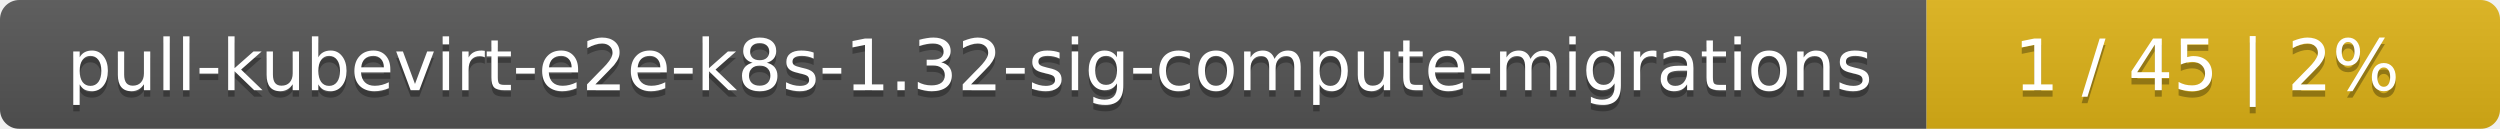
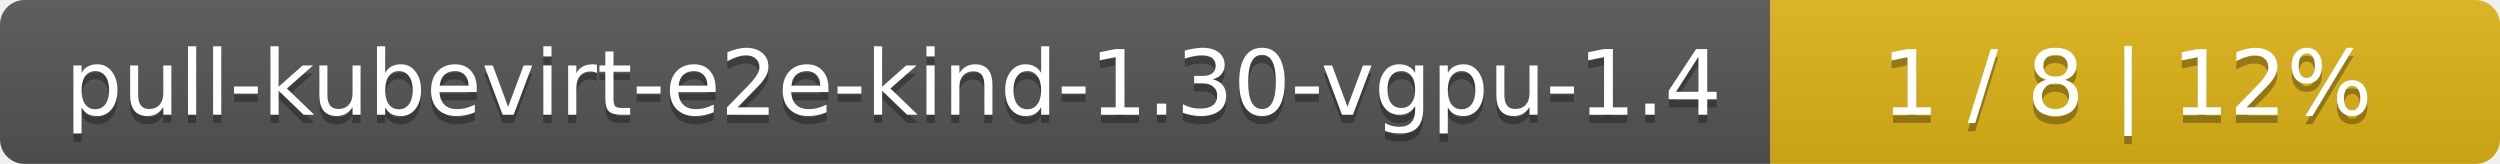
- <svg xmlns="http://www.w3.org/2000/svg" width="388" height="20">
+ <svg xmlns="http://www.w3.org/2000/svg" width="305" height="20">
  <linearGradient id="smooth" x2="0" y2="100%">
    <stop offset="0" stop-color="#bbb" stop-opacity=".1" />
    <stop offset="1" stop-opacity=".1" />
  </linearGradient>
  <mask id="round">
-     <rect width="388" height="20" rx="3" fill="#fff" />
+     <rect width="305" height="20" rx="3" fill="#fff" />
  </mask>
  <g mask="url(#round)">
-     <rect width="299" height="20" fill="#555" />
-     <rect x="299" width="89" height="20" fill="#dfb317" />
-     <rect width="388" height="20" fill="url(#smooth)" />
+     <rect width="216" height="20" fill="#555" />
+     <rect x="216" width="89" height="20" fill="#dfb317" />
+     <rect width="305" height="20" fill="url(#smooth)" />
  </g>
  <g fill="#fff" text-anchor="middle" font-family="DejaVu Sans,Verdana,Geneva,sans-serif" font-size="11">
-     <text x="150.5" y="15" fill="#010101" fill-opacity=".3">pull-kubevirt-e2e-k8s-1.32-sig-compute-migrations</text>
-     <text x="150.5" y="14">pull-kubevirt-e2e-k8s-1.32-sig-compute-migrations</text>
-     <text x="342.5" y="15" fill="#010101" fill-opacity=".3">1 / 45    |    2%</text>
-     <text x="342.5" y="14">1 / 45    |    2%</text>
+     <text x="109" y="15" fill="#010101" fill-opacity=".3">pull-kubevirt-e2e-kind-1.30-vgpu-1.4</text>
+     <text x="109" y="14">pull-kubevirt-e2e-kind-1.30-vgpu-1.4</text>
+     <text x="259.5" y="15" fill="#010101" fill-opacity=".3">1 / 8    |    12%</text>
+     <text x="259.5" y="14">1 / 8    |    12%</text>
  </g>
</svg>
